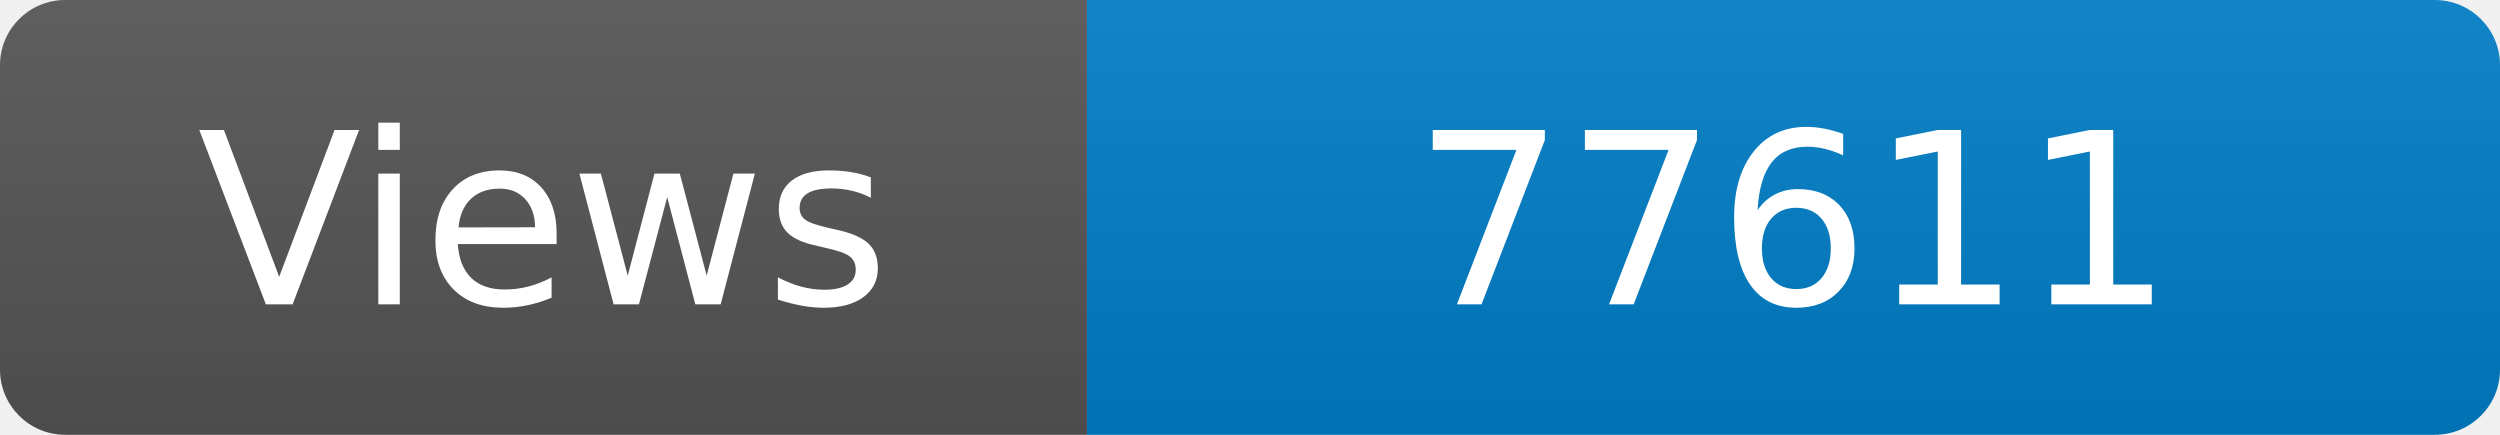
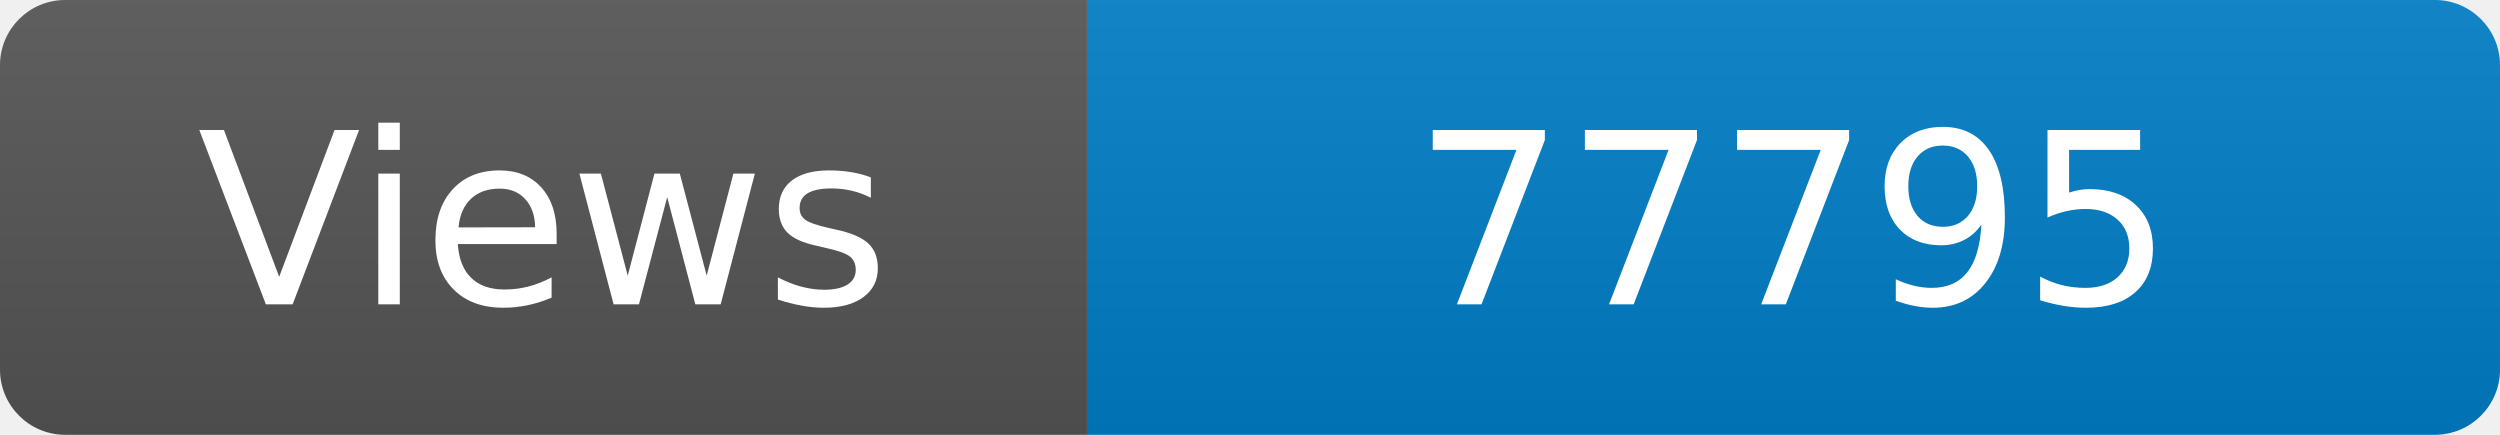
<svg xmlns="http://www.w3.org/2000/svg" width="115" height="20" role="img" aria-label="Maintained?: yes">
  <linearGradient id="s" x2="0" y2="100%">
    <stop offset="0" stop-color="#bbb" stop-opacity=".1" />
    <stop offset="1" stop-opacity=".1" />
  </linearGradient>
  <clipPath id="r">
    <rect width="115" height="20" rx="3" fill="#fff" />
  </clipPath>
  <g clip-path="url(#r)">
    <rect width="50" height="20" fill="#555" />
    <rect x="50" width="160" height="20" fill="#007ec6" />
    <rect width="115" height="20" fill="url(#s)" />
  </g>
  <g fill="#fff" text-anchor="middle" font-family="Verdana,Geneva,DejaVu Sans,sans-serif" font-size="110">
    <text x="250" y="140" transform="scale(.1)" fill="#fff">Views</text>
-     <text x="825" y="140" transform="scale(.1)" fill="#fff">77611</text>
+     <text x="825" y="140" transform="scale(.1)" fill="#fff">77795</text>
  </g>
</svg>
